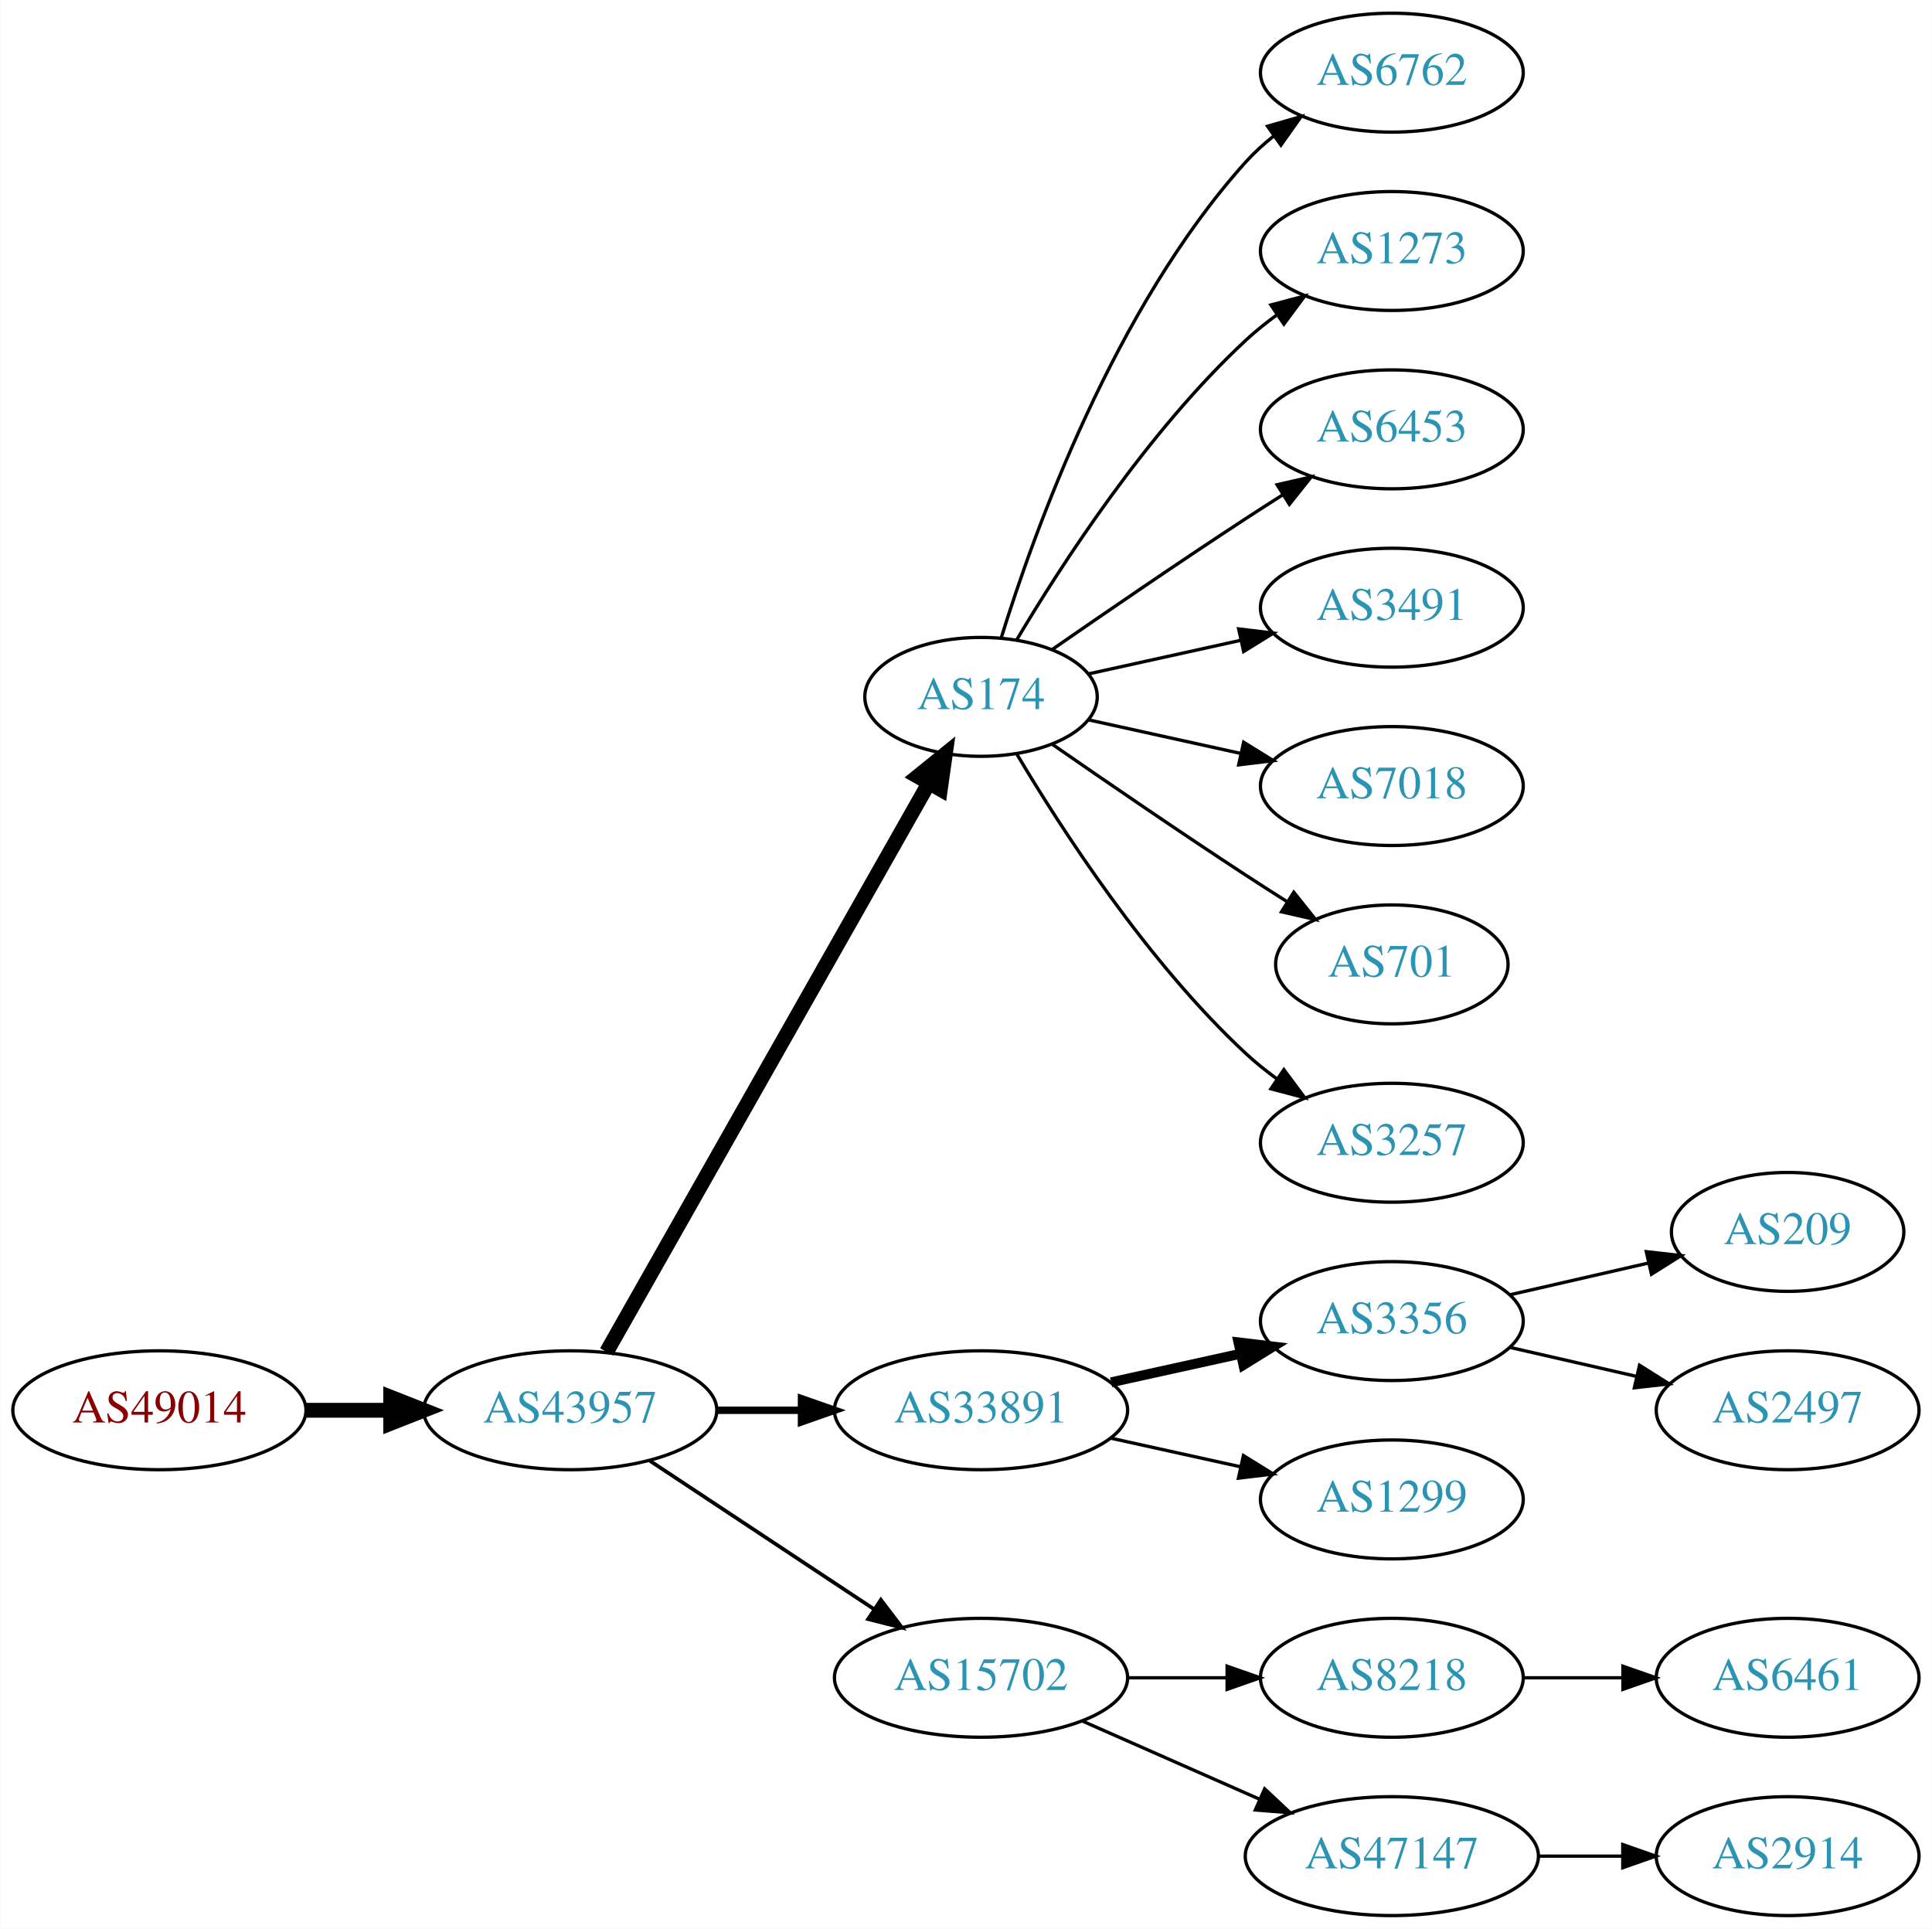
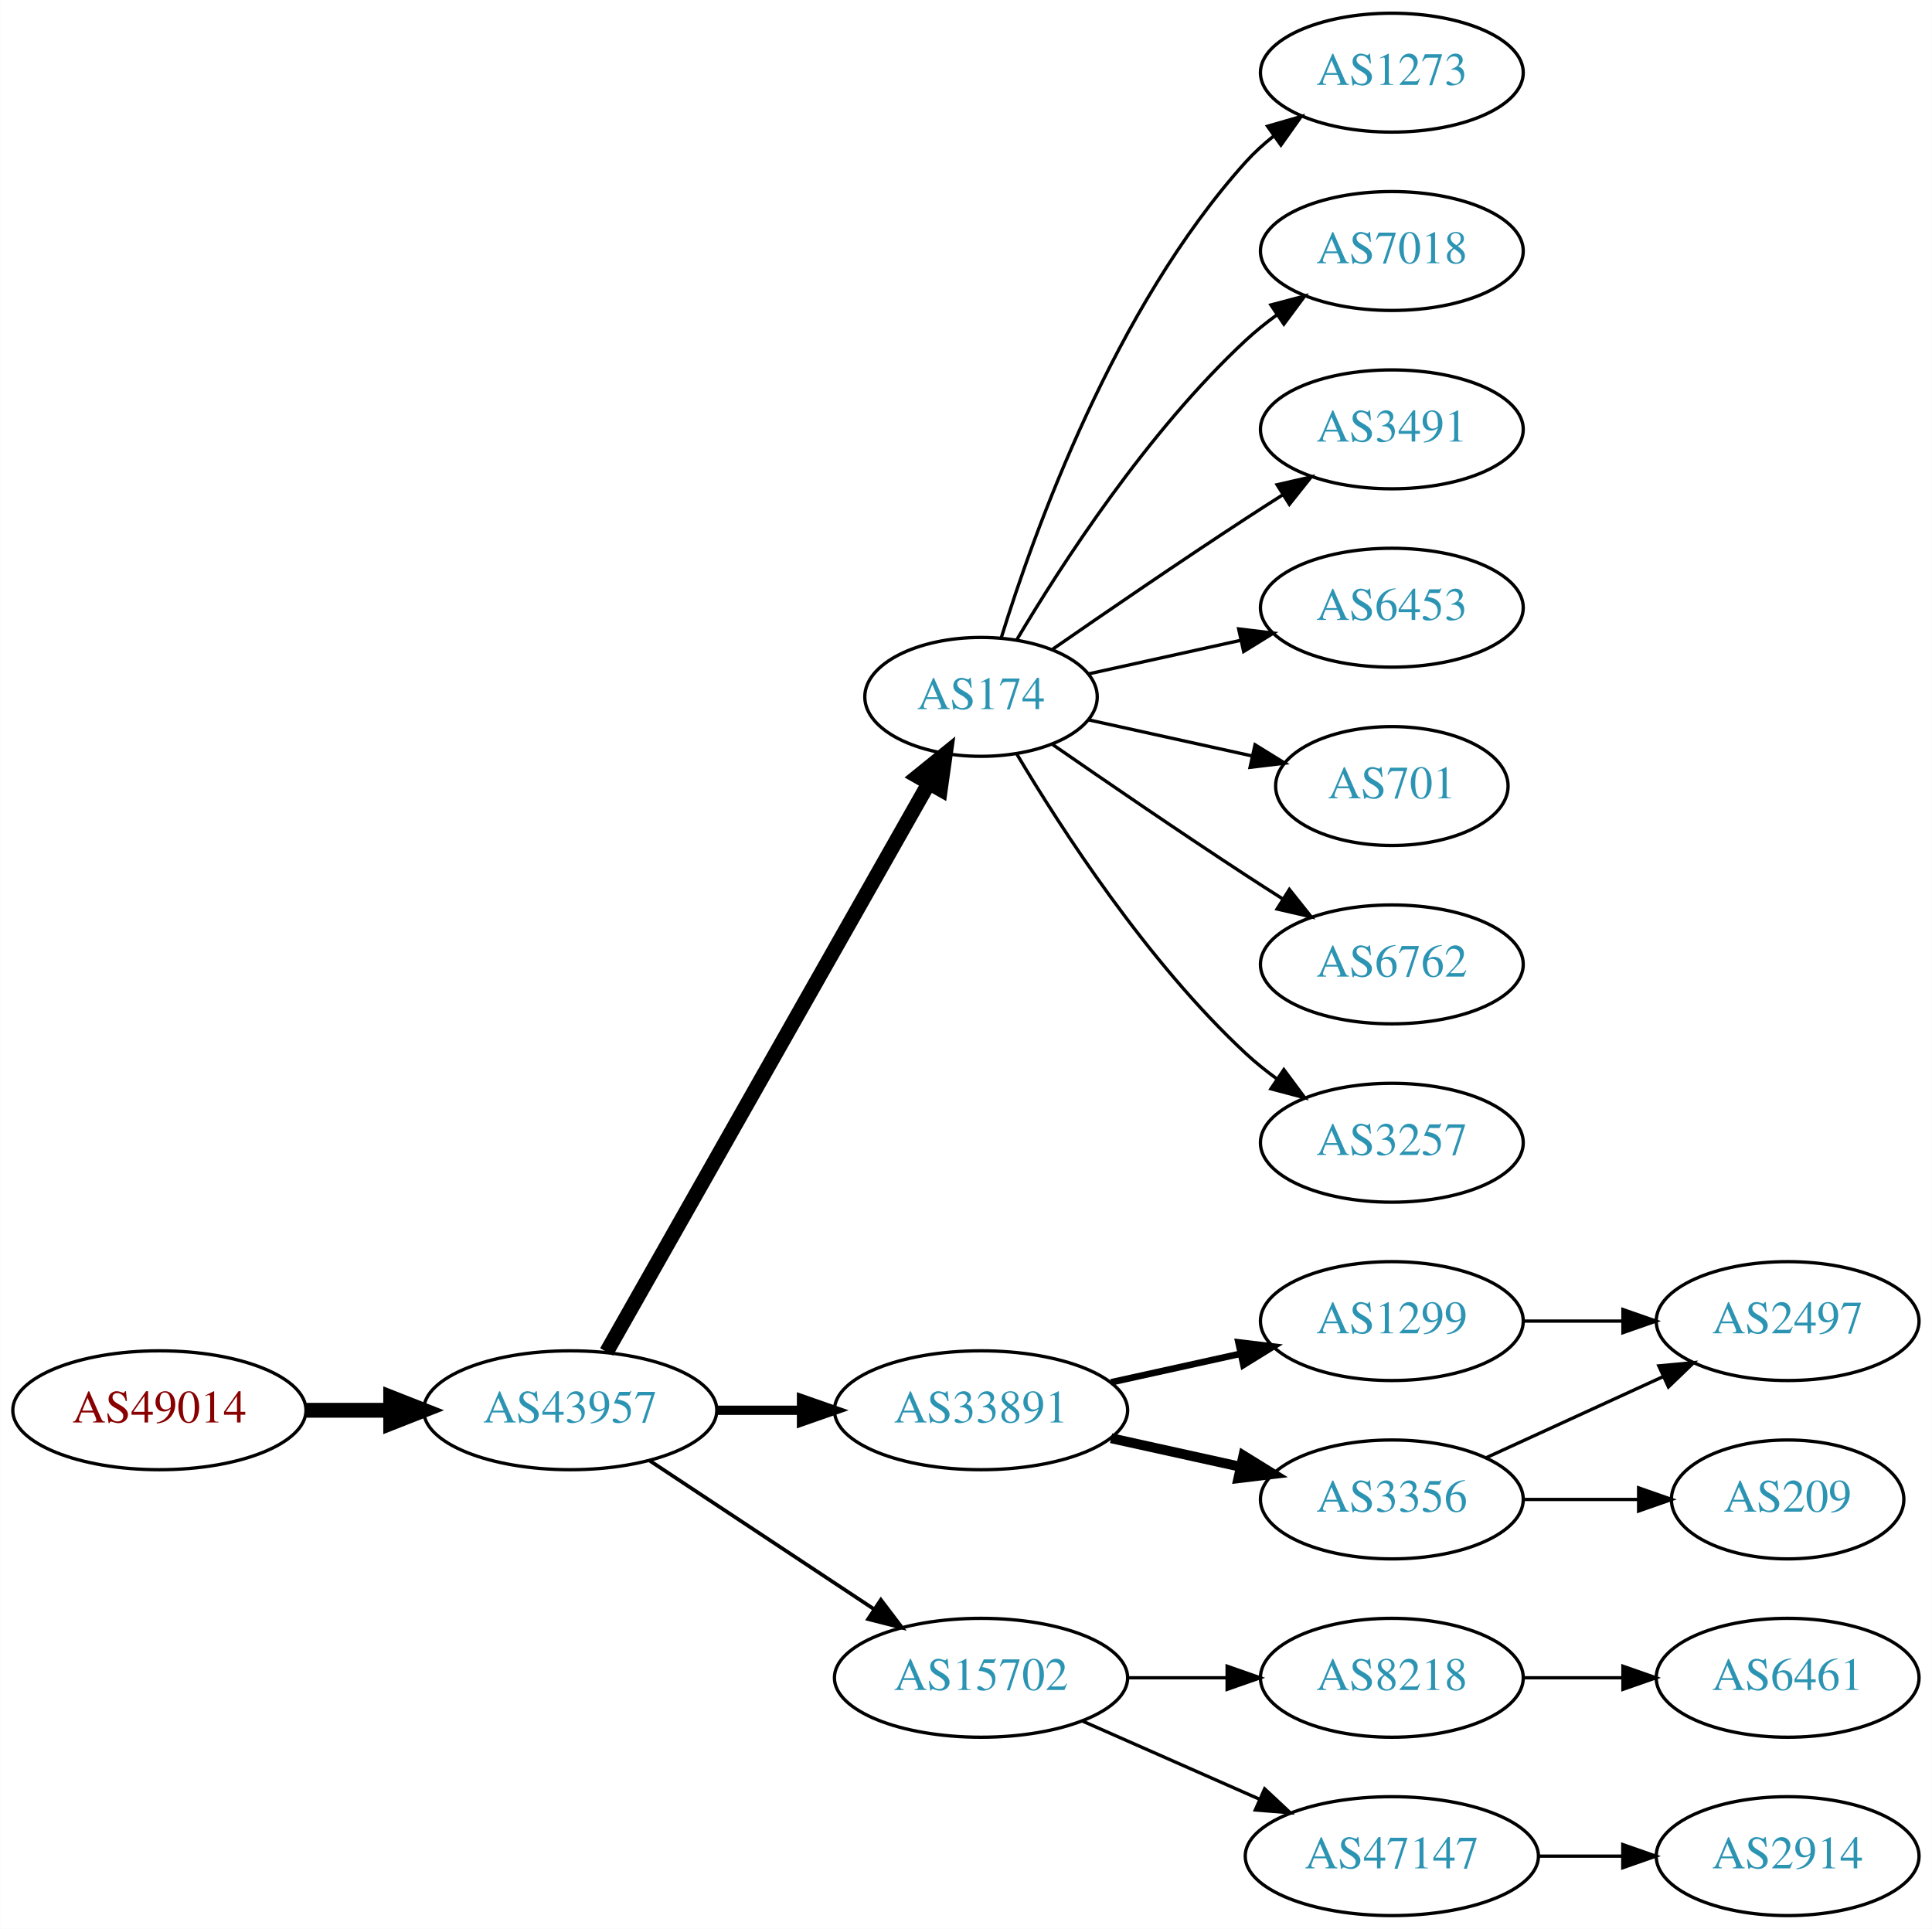
<svg xmlns="http://www.w3.org/2000/svg" xmlns:xlink="http://www.w3.org/1999/xlink" width="585pt" height="584pt" viewBox="0.00 0.00 584.86 584.00">
  <g id="graph0" class="graph" transform="scale(1 1) rotate(0) translate(4 580)">
    <polygon fill="white" stroke="none" points="-4,4 -4,-580 580.862,-580 580.862,4 -4,4" />
    <g id="node1" class="node">
      <g id="a_node1">
        <a xlink:href="/asn/49014" xlink:title="AS49014 ~ Wirtschaftskammer Oesterreich [AT]">
          <ellipse fill="#ffffff" stroke="black" cx="44.196" cy="-153" rx="44.393" ry="18" />
          <text text-anchor="middle" x="44.196" y="-149.3" font-family="Times,serif" font-size="14.00" fill="#880000">AS49014</text>
        </a>
      </g>
    </g>
    <g id="node2" class="node">
      <g id="a_node2">
        <a xlink:href="/asn/43957" xlink:title="AS43957 ~ WNT Telecommunication GmbH [AT]">
          <ellipse fill="#ffffff" stroke="black" cx="168.588" cy="-153" rx="44.393" ry="18" />
          <text text-anchor="middle" x="168.588" y="-149.3" font-family="Times,serif" font-size="14.00" fill="#2c94b3">AS43957</text>
        </a>
      </g>
    </g>
    <g id="edge1" class="edge">
      <path fill="none" stroke="black" stroke-width="4.5" d="M88.692,-153C96.898,-153 105.569,-153 114.041,-153" />
      <polygon fill="black" stroke="black" stroke-width="4.5" points="114.233,-156.938 124.233,-153 114.233,-149.063 114.233,-156.938" />
    </g>
    <g id="node3" class="node">
      <g id="a_node3">
        <a xlink:href="/asn/174" xlink:title="AS174 ~ Cogent Communications [US]">
          <ellipse fill="#ffffff" stroke="black" cx="292.98" cy="-369" rx="35.194" ry="18" />
          <text text-anchor="middle" x="292.98" y="-365.3" font-family="Times,serif" font-size="14.00" fill="#2c94b3">AS174</text>
        </a>
      </g>
    </g>
    <g id="edge2" class="edge">
      <path fill="none" stroke="black" stroke-width="4.5" d="M179.604,-170.676C201.137,-208.679 251.929,-298.316 277.186,-342.89" />
      <polygon fill="black" stroke="black" stroke-width="4.5" points="273.812,-344.924 282.168,-351.683 280.664,-341.042 273.812,-344.924" />
    </g>
    <g id="node4" class="node">
      <g id="a_node4">
        <a xlink:href="/asn/33891" xlink:title="AS33891 ~ CORE-BACKBONE GMBH GLOBAL NETWORK [DE]">
          <ellipse fill="#ffffff" stroke="black" cx="292.98" cy="-153" rx="44.393" ry="18" />
          <text text-anchor="middle" x="292.98" y="-149.3" font-family="Times,serif" font-size="14.00" fill="#2c94b3">AS33891</text>
        </a>
      </g>
    </g>
    <g id="edge3" class="edge">
-       <path fill="none" stroke="black" stroke-width="2.25" d="M213.084,-153C221.29,-153 229.961,-153 238.434,-153" />
-       <polygon fill="black" stroke="black" stroke-width="2.25" points="238.625,-156.5 248.625,-153 238.625,-149.5 238.625,-156.5" />
+       <path fill="none" stroke="black" stroke-width="2.812" d="M213.084,-153C221.29,-153 229.961,-153 238.434,-153" />
+       <polygon fill="black" stroke="black" stroke-width="2.812" points="238.625,-156.5 248.625,-153 238.625,-149.5 238.625,-156.5" />
    </g>
    <g id="node5" class="node">
      <g id="a_node5">
        <a xlink:href="/asn/15702" xlink:title="AS15702 ~ Onstage Online GmbH [AT]">
          <ellipse fill="#ffffff" stroke="black" cx="292.98" cy="-72" rx="44.393" ry="18" />
          <text text-anchor="middle" x="292.98" y="-68.3" font-family="Times,serif" font-size="14.00" fill="#2c94b3">AS15702</text>
        </a>
      </g>
    </g>
    <g id="edge4" class="edge">
      <path fill="none" stroke="black" stroke-width="1.125" d="M192.609,-137.765C211.841,-125.037 239.449,-106.766 260.686,-92.711" />
      <polygon fill="black" stroke="black" stroke-width="1.125" points="262.655,-95.605 269.063,-87.167 258.792,-89.767 262.655,-95.605" />
    </g>
    <g id="node6" class="node">
      <g id="a_node6">
-         <a xlink:href="/asn/6762" xlink:title="AS6762 ~ TELECOM ITALIA SPARKLE S.p.A. [IT]">
+         <a xlink:href="/asn/1273" xlink:title="AS1273 ~ RIPE Network Coordination Centre [NL]">
          <ellipse fill="#ffffff" stroke="black" cx="417.373" cy="-558" rx="39.794" ry="18" />
-           <text text-anchor="middle" x="417.373" y="-554.3" font-family="Times,serif" font-size="14.00" fill="#2c94b3">AS6762</text>
+           <text text-anchor="middle" x="417.373" y="-554.3" font-family="Times,serif" font-size="14.00" fill="#2c94b3">AS1273</text>
        </a>
      </g>
    </g>
    <g id="edge5" class="edge">
      <path fill="none" stroke="black" d="M299.118,-386.94C309.021,-418.979 333.359,-486.812 373.176,-531 375.693,-533.792 378.564,-536.401 381.603,-538.812" />
      <polygon fill="black" stroke="black" points="379.732,-541.776 389.911,-544.715 383.786,-536.07 379.732,-541.776" />
    </g>
    <g id="node7" class="node">
      <g id="a_node7">
-         <a xlink:href="/asn/1273" xlink:title="AS1273 ~ RIPE Network Coordination Centre [NL]">
+         <a xlink:href="/asn/7018" xlink:title="AS7018 ~ AT&amp;T Services, Inc. [US]">
          <ellipse fill="#ffffff" stroke="black" cx="417.373" cy="-504" rx="39.794" ry="18" />
-           <text text-anchor="middle" x="417.373" y="-500.3" font-family="Times,serif" font-size="14.00" fill="#2c94b3">AS1273</text>
+           <text text-anchor="middle" x="417.373" y="-500.3" font-family="Times,serif" font-size="14.00" fill="#2c94b3">AS7018</text>
        </a>
      </g>
    </g>
    <g id="edge6" class="edge">
      <path fill="none" stroke="black" d="M303.793,-386.279C317.299,-409.011 343.359,-449.314 373.176,-477 376.083,-479.699 379.296,-482.28 382.62,-484.703" />
      <polygon fill="black" stroke="black" points="380.755,-487.667 390.998,-490.375 384.679,-481.87 380.755,-487.667" />
    </g>
    <g id="node8" class="node">
      <g id="a_node8">
-         <a xlink:href="/asn/6453" xlink:title="AS6453 ~ TATA COMMUNICATIONS (AMERICA) INC [US]">
+         <a xlink:href="/asn/3491" xlink:title="AS3491 ~ PCCW Global, Inc. [US]">
          <ellipse fill="#ffffff" stroke="black" cx="417.373" cy="-450" rx="39.794" ry="18" />
-           <text text-anchor="middle" x="417.373" y="-446.3" font-family="Times,serif" font-size="14.00" fill="#2c94b3">AS6453</text>
+           <text text-anchor="middle" x="417.373" y="-446.3" font-family="Times,serif" font-size="14.00" fill="#2c94b3">AS3491</text>
        </a>
      </g>
    </g>
    <g id="edge7" class="edge">
      <path fill="none" stroke="black" d="M314.671,-383.44C330.563,-394.449 353.113,-409.897 373.176,-423 376.758,-425.339 380.529,-427.759 384.289,-430.144" />
      <polygon fill="black" stroke="black" points="382.623,-433.231 392.95,-435.596 386.352,-427.307 382.623,-433.231" />
    </g>
    <g id="node9" class="node">
      <g id="a_node9">
-         <a xlink:href="/asn/3491" xlink:title="AS3491 ~ PCCW Global, Inc. [US]">
+         <a xlink:href="/asn/6453" xlink:title="AS6453 ~ TATA COMMUNICATIONS (AMERICA) INC [US]">
          <ellipse fill="#ffffff" stroke="black" cx="417.373" cy="-396" rx="39.794" ry="18" />
-           <text text-anchor="middle" x="417.373" y="-392.3" font-family="Times,serif" font-size="14.00" fill="#2c94b3">AS3491</text>
+           <text text-anchor="middle" x="417.373" y="-392.3" font-family="Times,serif" font-size="14.00" fill="#2c94b3">AS6453</text>
        </a>
      </g>
    </g>
    <g id="edge8" class="edge">
      <path fill="none" stroke="black" d="M325.499,-375.953C339.56,-379.055 356.378,-382.765 371.702,-386.146" />
      <polygon fill="black" stroke="black" points="370.993,-389.573 381.512,-388.31 372.501,-382.738 370.993,-389.573" />
    </g>
    <g id="node10" class="node">
      <g id="a_node10">
-         <a xlink:href="/asn/7018" xlink:title="AS7018 ~ AT&amp;T Services, Inc. [US]">
-           <ellipse fill="#ffffff" stroke="black" cx="417.373" cy="-342" rx="39.794" ry="18" />
-           <text text-anchor="middle" x="417.373" y="-338.3" font-family="Times,serif" font-size="14.00" fill="#2c94b3">AS7018</text>
+         <a xlink:href="/asn/701" xlink:title="AS701 ~ UUNET [US]">
+           <ellipse fill="#ffffff" stroke="black" cx="417.373" cy="-342" rx="35.194" ry="18" />
+           <text text-anchor="middle" x="417.373" y="-338.3" font-family="Times,serif" font-size="14.00" fill="#2c94b3">AS701</text>
        </a>
      </g>
    </g>
    <g id="edge9" class="edge">
-       <path fill="none" stroke="black" d="M325.499,-362.047C339.56,-358.945 356.378,-355.235 371.702,-351.854" />
-       <polygon fill="black" stroke="black" points="372.501,-355.262 381.512,-349.69 370.993,-348.427 372.501,-355.262" />
+       <path fill="none" stroke="black" d="M325.499,-362.047C340.632,-358.708 358.96,-354.665 375.18,-351.087" />
+       <polygon fill="black" stroke="black" points="375.949,-354.502 384.96,-348.93 374.441,-347.666 375.949,-354.502" />
    </g>
    <g id="node11" class="node">
      <g id="a_node11">
-         <a xlink:href="/asn/701" xlink:title="AS701 ~ UUNET [US]">
-           <ellipse fill="#ffffff" stroke="black" cx="417.373" cy="-288" rx="35.194" ry="18" />
-           <text text-anchor="middle" x="417.373" y="-284.3" font-family="Times,serif" font-size="14.00" fill="#2c94b3">AS701</text>
+         <a xlink:href="/asn/6762" xlink:title="AS6762 ~ TELECOM ITALIA SPARKLE S.p.A. [IT]">
+           <ellipse fill="#ffffff" stroke="black" cx="417.373" cy="-288" rx="39.794" ry="18" />
+           <text text-anchor="middle" x="417.373" y="-284.3" font-family="Times,serif" font-size="14.00" fill="#2c94b3">AS6762</text>
        </a>
      </g>
    </g>
    <g id="edge10" class="edge">
-       <path fill="none" stroke="black" d="M314.671,-354.56C330.563,-343.551 353.113,-328.103 373.176,-315 377.221,-312.358 381.507,-309.615 385.746,-306.933" />
-       <polygon fill="black" stroke="black" points="387.683,-309.85 394.29,-301.568 383.96,-303.921 387.683,-309.85" />
+       <path fill="none" stroke="black" d="M314.671,-354.56C330.563,-343.551 353.113,-328.103 373.176,-315 376.758,-312.661 380.529,-310.241 384.289,-307.856" />
+       <polygon fill="black" stroke="black" points="386.352,-310.693 392.95,-302.404 382.623,-304.769 386.352,-310.693" />
    </g>
    <g id="node12" class="node">
      <g id="a_node12">
        <a xlink:href="/asn/3257" xlink:title="AS3257 ~ GTT [DE]">
          <ellipse fill="#ffffff" stroke="black" cx="417.373" cy="-234" rx="39.794" ry="18" />
          <text text-anchor="middle" x="417.373" y="-230.3" font-family="Times,serif" font-size="14.00" fill="#2c94b3">AS3257</text>
        </a>
      </g>
    </g>
    <g id="edge11" class="edge">
      <path fill="none" stroke="black" d="M303.793,-351.721C317.299,-328.989 343.359,-288.686 373.176,-261 376.083,-258.301 379.296,-255.72 382.62,-253.297" />
      <polygon fill="black" stroke="black" points="384.679,-256.13 390.998,-247.625 380.755,-250.333 384.679,-256.13" />
    </g>
    <g id="node13" class="node">
      <g id="a_node13">
-         <a xlink:href="/asn/3356" xlink:title="AS3356 ~ Level 3 Parent, LLC [US]">
+         <a xlink:href="/asn/1299" xlink:title="AS1299 ~ Telia Carrier [EU]">
          <ellipse fill="#ffffff" stroke="black" cx="417.373" cy="-180" rx="39.794" ry="18" />
-           <text text-anchor="middle" x="417.373" y="-176.3" font-family="Times,serif" font-size="14.00" fill="#2c94b3">AS3356</text>
+           <text text-anchor="middle" x="417.373" y="-176.3" font-family="Times,serif" font-size="14.00" fill="#2c94b3">AS1299</text>
        </a>
      </g>
    </g>
    <g id="edge12" class="edge">
-       <path fill="none" stroke="black" stroke-width="3" d="M332.37,-161.469C344.761,-164.202 358.608,-167.257 371.429,-170.085" />
-       <polygon fill="black" stroke="black" stroke-width="3" points="370.924,-173.558 381.443,-172.295 372.432,-166.722 370.924,-173.558" />
+       <path fill="none" stroke="black" stroke-width="2" d="M332.37,-161.469C344.761,-164.202 358.608,-167.257 371.429,-170.085" />
+       <polygon fill="black" stroke="black" stroke-width="2" points="370.924,-173.558 381.443,-172.295 372.432,-166.722 370.924,-173.558" />
    </g>
    <g id="node14" class="node">
      <g id="a_node14">
-         <a xlink:href="/asn/1299" xlink:title="AS1299 ~ Telia Carrier [EU]">
+         <a xlink:href="/asn/3356" xlink:title="AS3356 ~ Level 3 Parent, LLC [US]">
          <ellipse fill="#ffffff" stroke="black" cx="417.373" cy="-126" rx="39.794" ry="18" />
-           <text text-anchor="middle" x="417.373" y="-122.3" font-family="Times,serif" font-size="14.00" fill="#2c94b3">AS1299</text>
+           <text text-anchor="middle" x="417.373" y="-122.3" font-family="Times,serif" font-size="14.00" fill="#2c94b3">AS3356</text>
        </a>
      </g>
    </g>
    <g id="edge13" class="edge">
-       <path fill="none" stroke="black" d="M332.37,-144.531C344.761,-141.798 358.608,-138.743 371.429,-135.915" />
-       <polygon fill="black" stroke="black" points="372.432,-139.278 381.443,-133.705 370.924,-132.442 372.432,-139.278" />
-     </g>
-     <g id="node15" class="node">
-       <g id="a_node15">
+       <path fill="none" stroke="black" stroke-width="3" d="M332.37,-144.531C344.761,-141.798 358.608,-138.743 371.429,-135.915" />
+       <polygon fill="black" stroke="black" stroke-width="3" points="372.432,-139.278 381.443,-133.705 370.924,-132.442 372.432,-139.278" />
+     </g>
+     <g id="node16" class="node">
+       <g id="a_node16">
        <a xlink:href="/asn/8218" xlink:title="AS8218 ~ legacy Neotelecoms [FR]">
          <ellipse fill="#ffffff" stroke="black" cx="417.373" cy="-72" rx="39.794" ry="18" />
          <text text-anchor="middle" x="417.373" y="-68.3" font-family="Times,serif" font-size="14.00" fill="#2c94b3">AS8218</text>
        </a>
      </g>
    </g>
-     <g id="edge14" class="edge">
+     <g id="edge15" class="edge">
      <path fill="none" stroke="black" d="M337.476,-72C347.165,-72 357.502,-72 367.394,-72" />
      <polygon fill="black" stroke="black" points="367.497,-75.5 377.497,-72 367.497,-68.5 367.497,-75.5" />
    </g>
-     <g id="node16" class="node">
-       <g id="a_node16">
+     <g id="node17" class="node">
+       <g id="a_node17">
        <a xlink:href="/asn/47147" xlink:title="AS47147 ~ ANEXIA Internetdienstleistungs GmbH [AT]">
          <ellipse fill="#ffffff" stroke="black" cx="417.373" cy="-18" rx="44.393" ry="18" />
          <text text-anchor="middle" x="417.373" y="-14.3" font-family="Times,serif" font-size="14.00" fill="#2c94b3">AS47147</text>
        </a>
      </g>
    </g>
-     <g id="edge15" class="edge">
+     <g id="edge16" class="edge">
      <path fill="none" stroke="black" d="M323.608,-58.928C339.725,-51.817 359.865,-42.931 377.257,-35.258" />
      <polygon fill="black" stroke="black" points="378.857,-38.377 386.593,-31.139 376.032,-31.973 378.857,-38.377" />
    </g>
+     <g id="node15" class="node">
+       <g id="a_node15">
+         <a xlink:href="/asn/2497" xlink:title="AS2497 ~ Internet Initiative Japan Inc. [JP]">
+           <ellipse fill="#ffffff" stroke="black" cx="537.215" cy="-180" rx="39.794" ry="18" />
+           <text text-anchor="middle" x="537.215" y="-176.3" font-family="Times,serif" font-size="14.00" fill="#2c94b3">AS2497</text>
+         </a>
+       </g>
+     </g>
+     <g id="edge14" class="edge">
+       <path fill="none" stroke="black" d="M457.285,-180C466.839,-180 477.188,-180 487.151,-180" />
+       <polygon fill="black" stroke="black" points="487.343,-183.5 497.343,-180 487.343,-176.5 487.343,-183.5" />
+     </g>
+     <g id="edge19" class="edge">
+       <path fill="none" stroke="black" d="M446.001,-138.661C461.958,-145.973 482.229,-155.261 499.512,-163.181" />
+       <polygon fill="black" stroke="black" points="498.21,-166.435 508.759,-167.419 501.126,-160.071 498.21,-166.435" />
+     </g>
+     <g id="node20" class="node">
+       <g id="a_node20">
+         <a xlink:href="/asn/209" xlink:title="AS209 ~ CenturyLink Communications, LLC [US]">
+           <ellipse fill="#ffffff" stroke="black" cx="537.215" cy="-126" rx="35.194" ry="18" />
+           <text text-anchor="middle" x="537.215" y="-122.3" font-family="Times,serif" font-size="14.00" fill="#2c94b3">AS209</text>
+         </a>
+       </g>
+     </g>
+     <g id="edge20" class="edge">
+       <path fill="none" stroke="black" d="M457.285,-126C468.372,-126 480.531,-126 491.914,-126" />
+       <polygon fill="black" stroke="black" points="492.096,-129.5 502.096,-126 492.096,-122.5 492.096,-129.5" />
+     </g>
    <g id="node18" class="node">
      <g id="a_node18">
-         <a xlink:href="/asn/209" xlink:title="AS209 ~ CenturyLink Communications, LLC [US]">
-           <ellipse fill="#ffffff" stroke="black" cx="537.215" cy="-207" rx="35.194" ry="18" />
-           <text text-anchor="middle" x="537.215" y="-203.3" font-family="Times,serif" font-size="14.00" fill="#2c94b3">AS209</text>
-         </a>
-       </g>
-     </g>
-     <g id="edge17" class="edge">
-       <path fill="none" stroke="black" d="M453.092,-187.955C466.184,-190.955 481.207,-194.396 494.847,-197.522" />
-       <polygon fill="black" stroke="black" points="494.425,-201.016 504.955,-199.838 495.989,-194.193 494.425,-201.016" />
-     </g>
-     <g id="node19" class="node">
-       <g id="a_node19">
-         <a xlink:href="/asn/2497" xlink:title="AS2497 ~ Internet Initiative Japan Inc. [JP]">
-           <ellipse fill="#ffffff" stroke="black" cx="537.215" cy="-153" rx="39.794" ry="18" />
-           <text text-anchor="middle" x="537.215" y="-149.3" font-family="Times,serif" font-size="14.00" fill="#2c94b3">AS2497</text>
-         </a>
-       </g>
-     </g>
-     <g id="edge18" class="edge">
-       <path fill="none" stroke="black" d="M453.092,-172.045C465.092,-169.296 478.713,-166.175 491.405,-163.267" />
-       <polygon fill="black" stroke="black" points="492.371,-166.636 501.337,-160.991 490.808,-159.813 492.371,-166.636" />
-     </g>
-     <g id="node17" class="node">
-       <g id="a_node17">
        <a xlink:href="/asn/6461" xlink:title="AS6461 ~ Zayo Bandwidth [US]">
          <ellipse fill="#ffffff" stroke="black" cx="537.215" cy="-72" rx="39.794" ry="18" />
          <text text-anchor="middle" x="537.215" y="-68.3" font-family="Times,serif" font-size="14.00" fill="#2c94b3">AS6461</text>
        </a>
      </g>
    </g>
-     <g id="edge16" class="edge">
+     <g id="edge17" class="edge">
      <path fill="none" stroke="black" d="M457.285,-72C466.839,-72 477.188,-72 487.151,-72" />
      <polygon fill="black" stroke="black" points="487.343,-75.5 497.343,-72 487.343,-68.5 487.343,-75.5" />
    </g>
-     <g id="node20" class="node">
-       <g id="a_node20">
+     <g id="node19" class="node">
+       <g id="a_node19">
        <a xlink:href="/asn/2914" xlink:title="AS2914 ~ NTT America, Inc. [US]">
          <ellipse fill="#ffffff" stroke="black" cx="537.215" cy="-18" rx="39.794" ry="18" />
          <text text-anchor="middle" x="537.215" y="-14.3" font-family="Times,serif" font-size="14.00" fill="#2c94b3">AS2914</text>
        </a>
      </g>
    </g>
-     <g id="edge19" class="edge">
+     <g id="edge18" class="edge">
      <path fill="none" stroke="black" d="M461.584,-18C469.896,-18 478.659,-18 487.141,-18" />
      <polygon fill="black" stroke="black" points="487.3,-21.5 497.3,-18 487.3,-14.5 487.3,-21.5" />
    </g>
  </g>
</svg>
